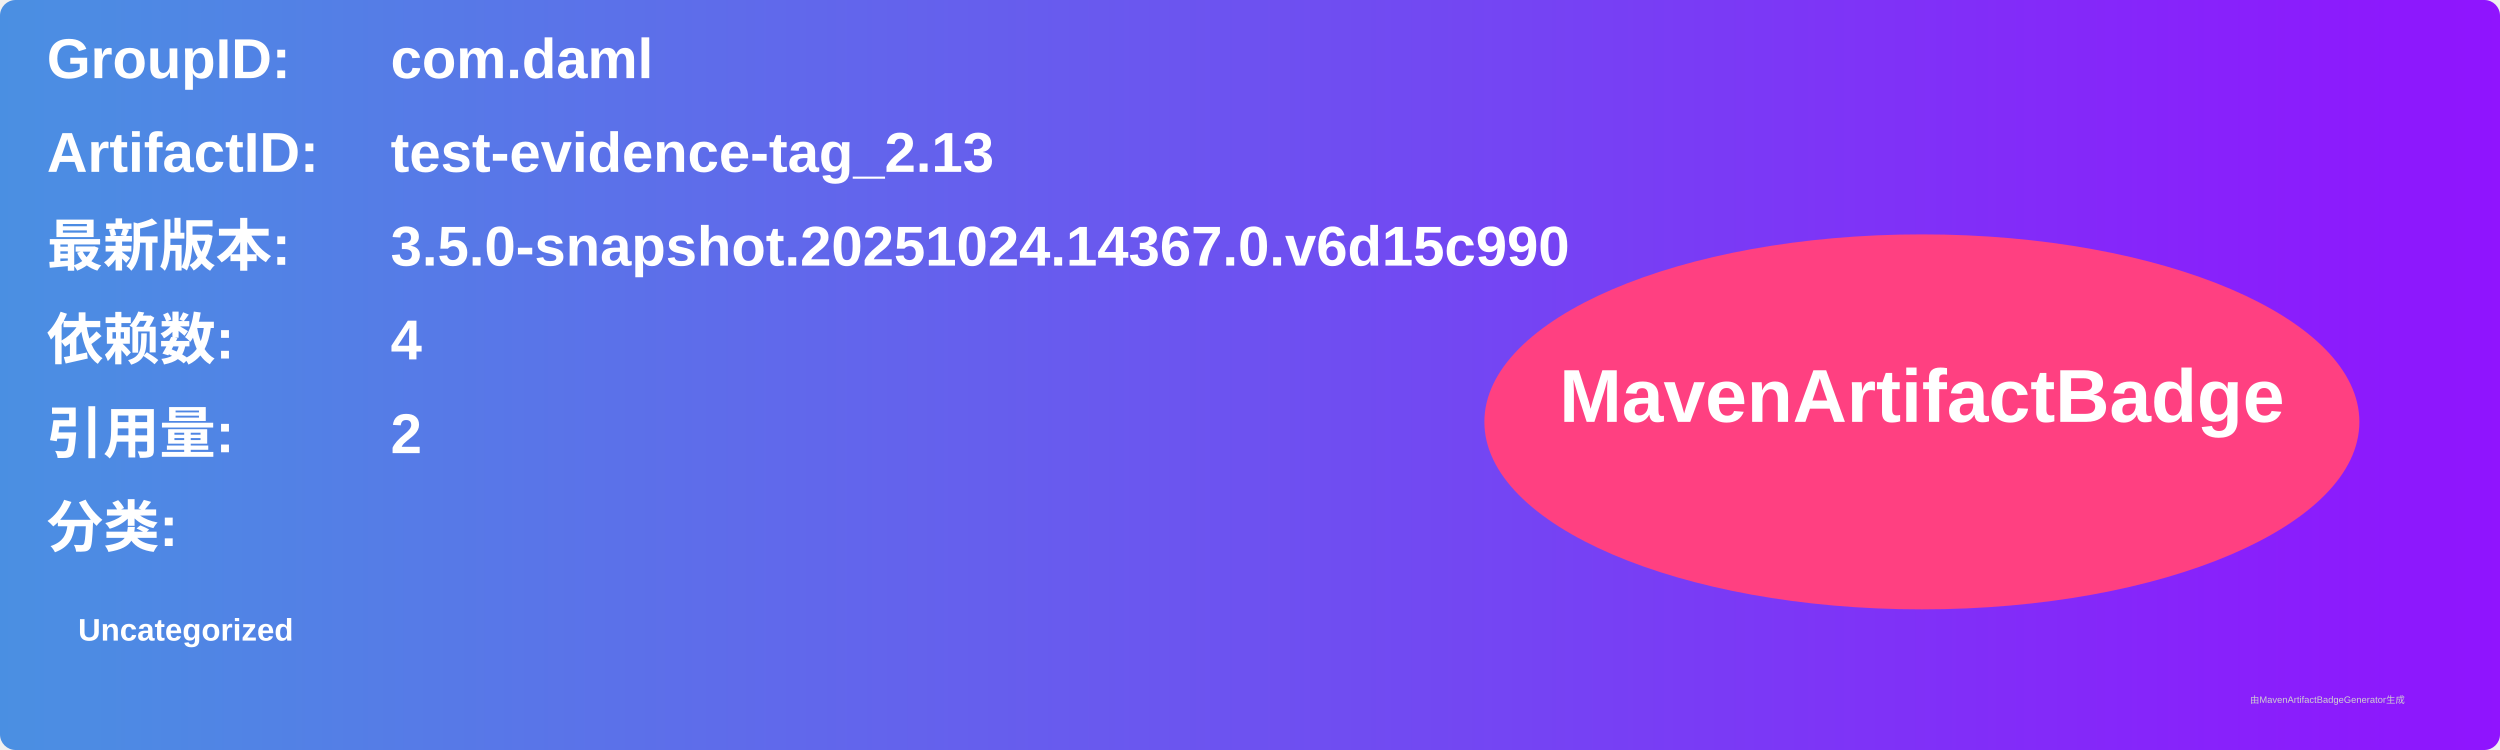
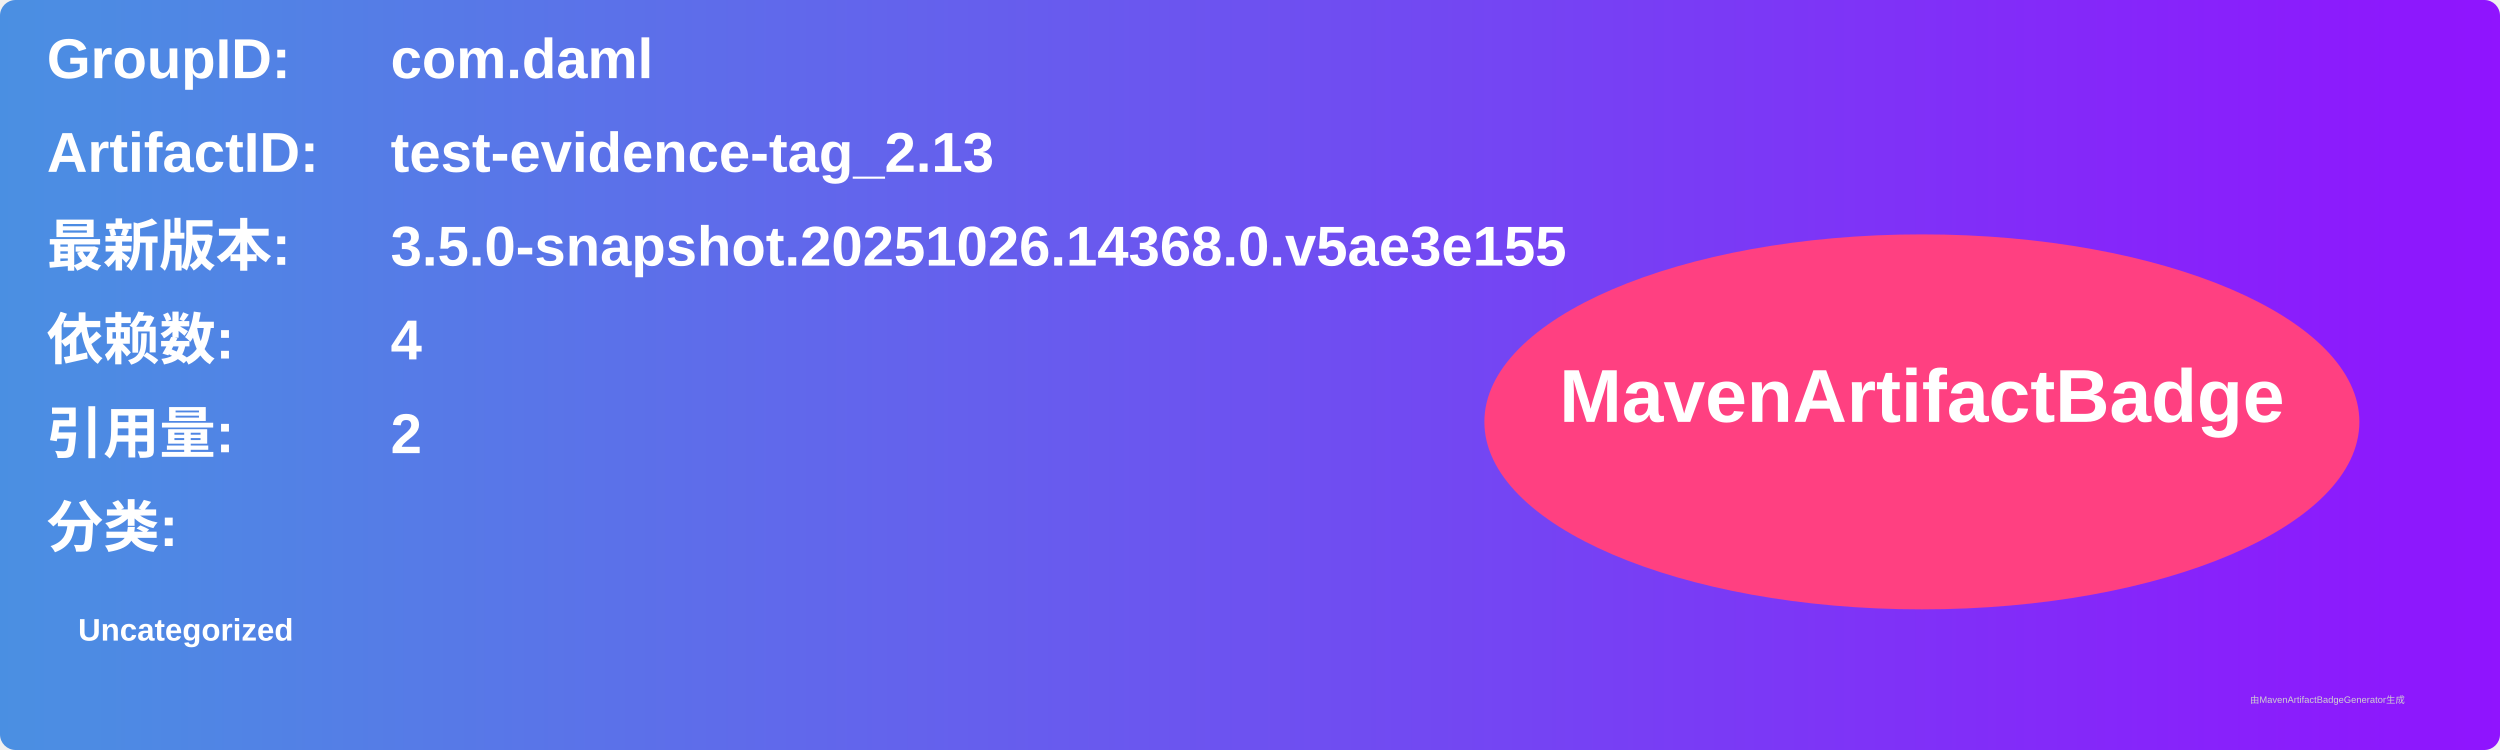
<svg xmlns="http://www.w3.org/2000/svg" width="800" height="240" viewBox="0 0 800 240">
  <linearGradient id="grad" x1="0%" y1="0%" x2="100%" y2="0%">
    <stop offset="0%" stop-color="#4a90e2" />
    <stop offset="100%" stop-color="#9013fe" />
  </linearGradient>
  <rect width="100%" height="100%" rx="5" ry="5" fill="url(#grad)" />
  <g transform="translate(15, 15)">
    <text x="0" y="10" font-family="Arial" font-size="18" fill="white" font-weight="bold" width="260">GroupID:</text>
    <text x="110" y="10" font-family="Arial" font-size="18" fill="white" font-weight="bold" width="460">com.daml</text>
    <text x="0" y="40" font-family="Arial" font-size="18" fill="white" font-weight="bold" width="260">ArtifactID:</text>
    <text x="110" y="40" font-family="Arial" font-size="18" fill="white" font-weight="bold" width="460">test-evidence-tag_2.13</text>
    <text x="0" y="70" font-family="Arial" font-size="18" fill="white" font-weight="bold">最新版本:</text>
    <text x="110" y="70" font-family="Arial" font-size="18" fill="white" font-weight="bold">
-       <tspan font-weight="bold">3.5.0-snapshot.20251024.14367.0.v6d15c990</tspan>
+       <tspan font-weight="bold">3.5.0-snapshot.20251026.14368.0.v5ae3e155</tspan>
    </text>
    <text x="0" y="100" font-family="Arial" font-size="18" fill="white" font-weight="bold">依赖数: </text>
    <text x="110" y="100" font-family="Arial" font-size="18" fill="white">
      <tspan font-weight="bold">4</tspan>
    </text>
    <text x="0" y="130" font-family="Arial" font-size="18" fill="white" font-weight="bold">引用量: </text>
    <text x="110" y="130" font-family="Arial" font-size="18" fill="white">
      <tspan font-weight="bold">2</tspan>
    </text>
    <text x="0" y="160" font-family="Arial" font-size="18" fill="white" font-weight="bold">分类:</text>
    <text x="10" y="190" font-family="Arial" font-size="10" fill="white">
      <tspan font-weight="bold">Uncategorized</tspan>
    </text>
    <ellipse cx="600" cy="120" rx="140" ry="60" fill="#ff4081" />
    <text x="600" y="120" text-anchor="middle" font-family="Arial" font-size="24" fill="white" font-weight="bold">MavenArtifactBadge</text>
  </g>
  <text x="720" y="225" font-family="Arial" font-size="3" fill="#d0d0d0">由MavenArtifactBadgeGenerator生成</text>
</svg>
